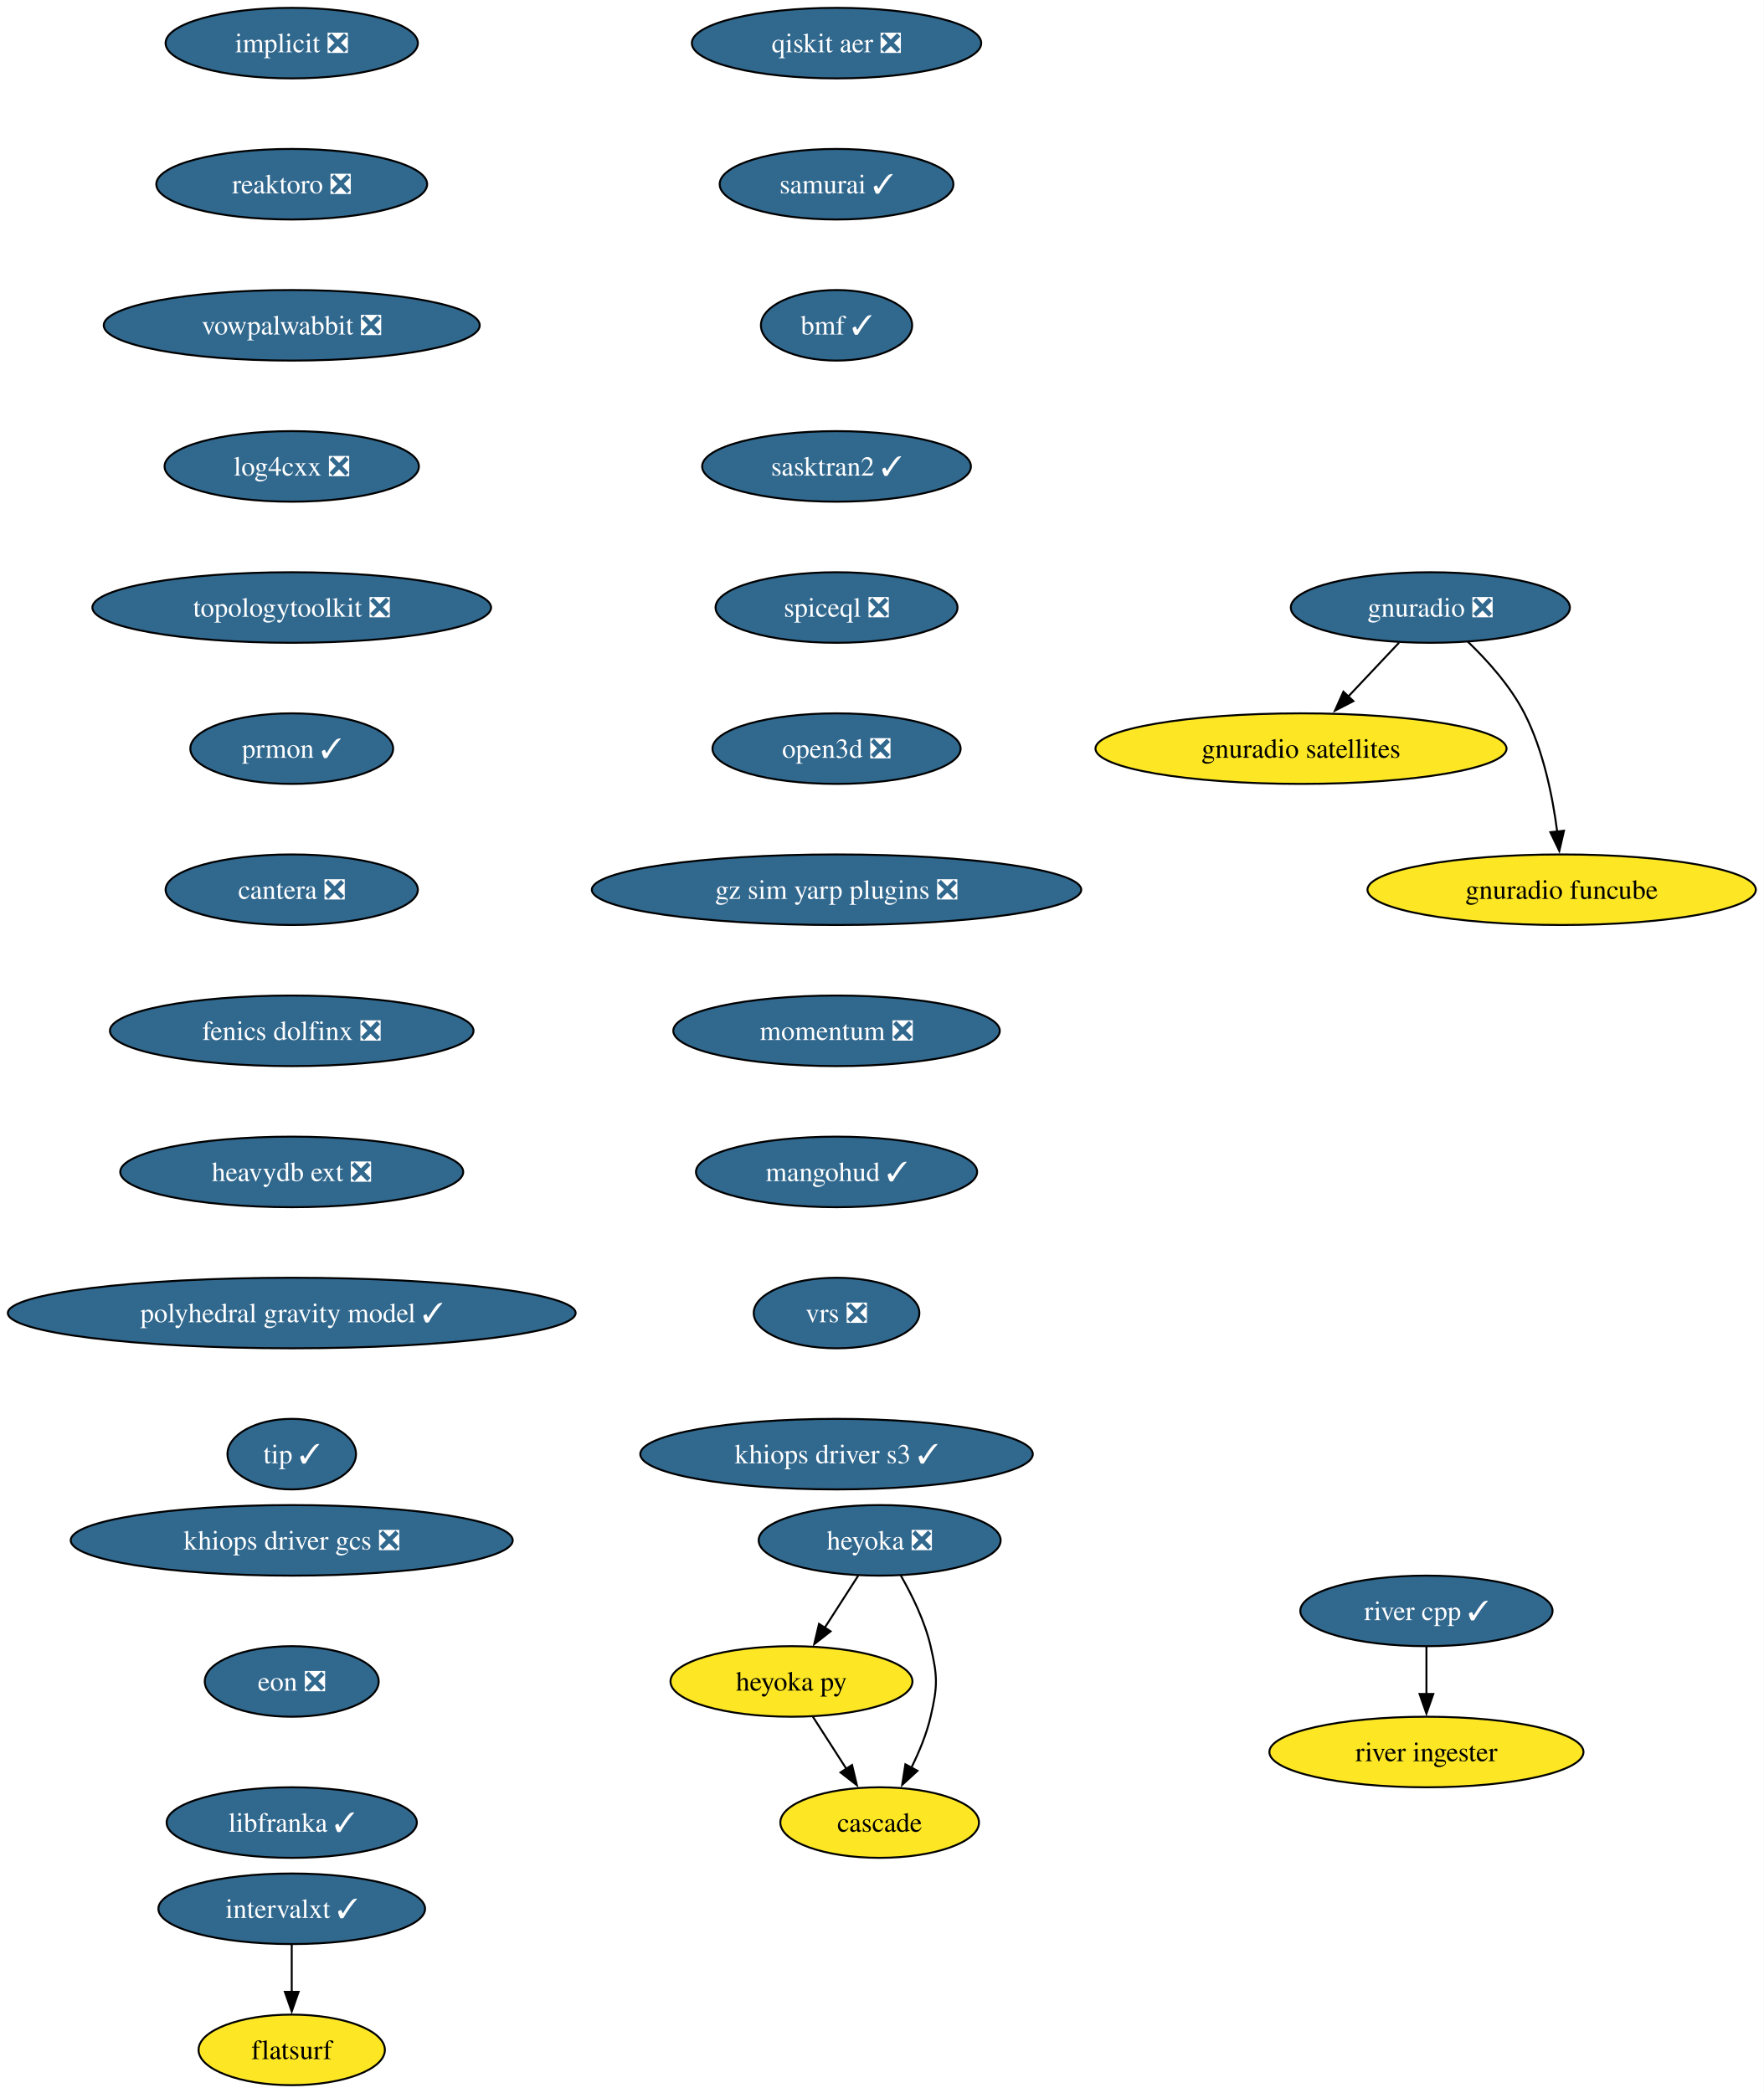
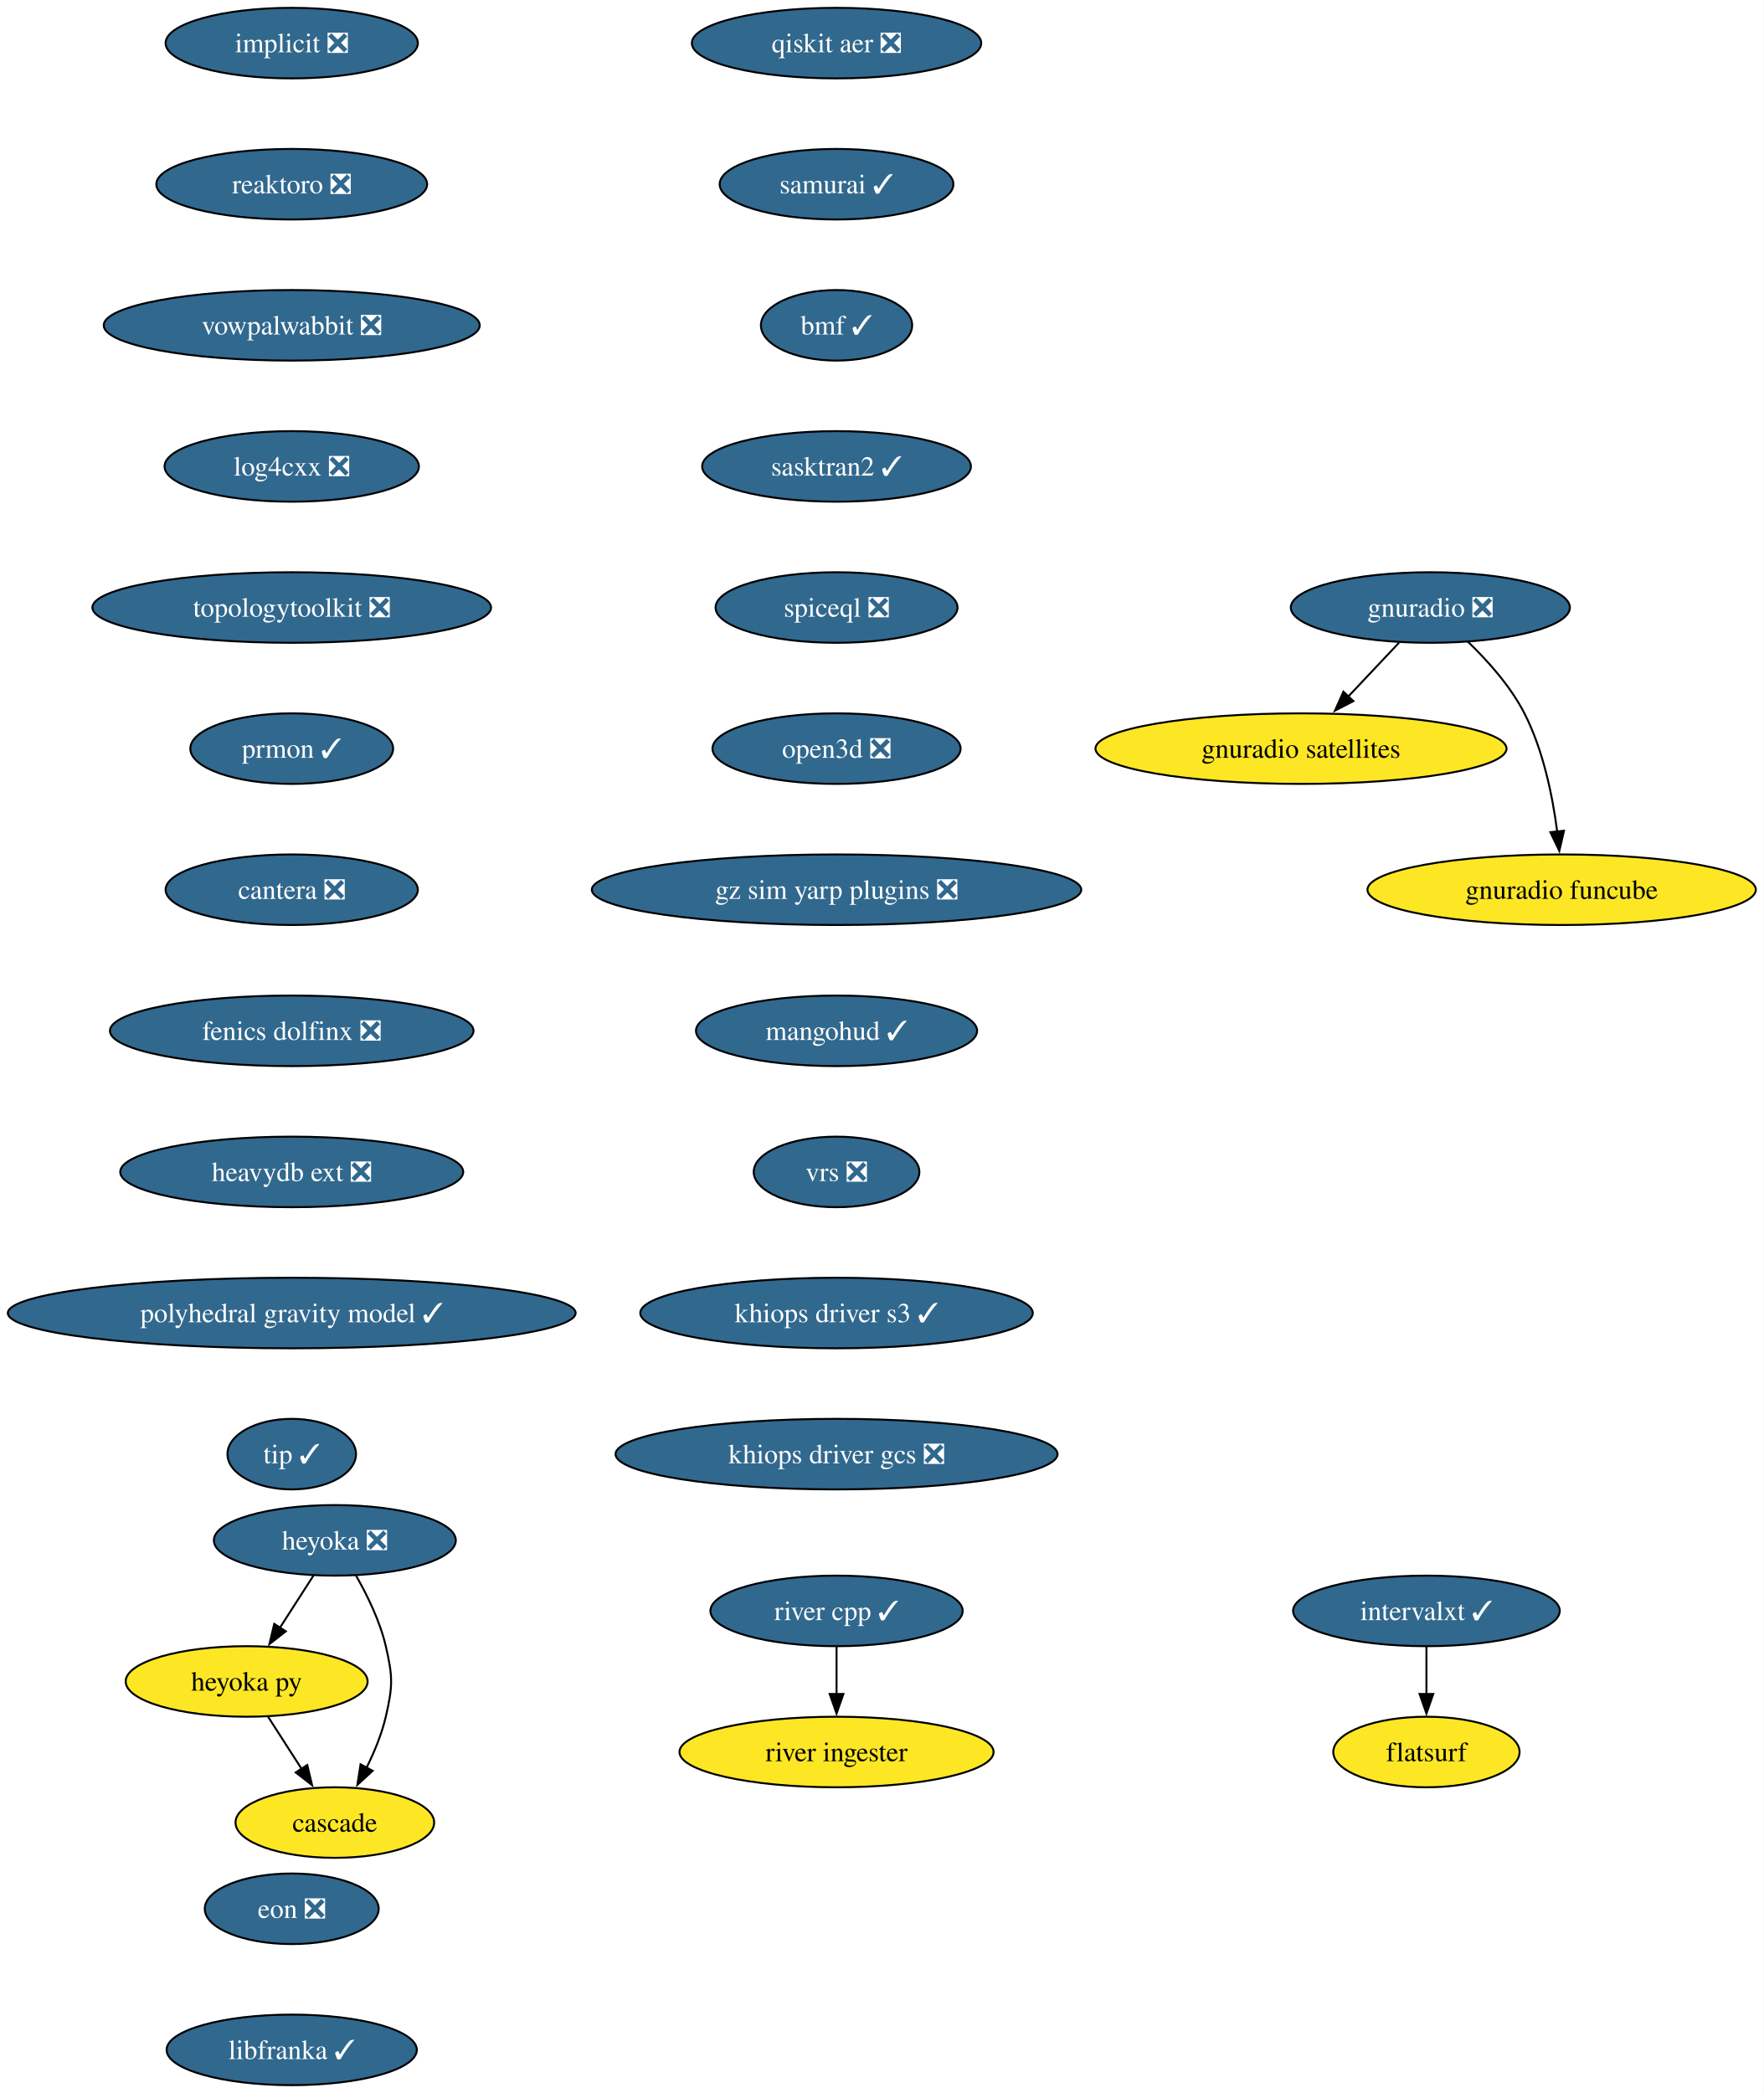
<svg xmlns="http://www.w3.org/2000/svg" xmlns:xlink="http://www.w3.org/1999/xlink" width="900pt" height="1068pt" viewBox="0.00 0.00 900.00 1068.00">
  <g id="graph0" class="graph" transform="scale(1 1) rotate(0) translate(4 1064)">
    <polygon fill="white" stroke="none" points="-4,4 -4,-1064 895.94,-1064 895.94,4 -4,4" />
    <g id="node1" class="node">
      <g id="a_node1">
        <a xlink:href="https://github.com/conda-forge/implicit-feedstock/pull/116" xlink:title="implicit ❎">
          <ellipse fill="#31688e" stroke="black" cx="144.86" cy="-1042" rx="64.36" ry="18" />
          <text xml:space="preserve" text-anchor="middle" x="144.86" y="-1037.33" font-family="Times,serif" font-size="14.00" fill="white">implicit ❎</text>
        </a>
      </g>
    </g>
    <g id="node2" class="node">
      <g id="a_node2">
        <a xlink:href="https://github.com/conda-forge/reaktoro-feedstock/pull/123" xlink:title="reaktoro ❎">
          <ellipse fill="#31688e" stroke="black" cx="144.86" cy="-970" rx="69.1" ry="18" />
          <text xml:space="preserve" text-anchor="middle" x="144.86" y="-965.33" font-family="Times,serif" font-size="14.00" fill="white">reaktoro ❎</text>
        </a>
      </g>
    </g>
    <g id="node3" class="node">
      <g id="a_node3">
        <a xlink:href="https://github.com/conda-forge/vowpalwabbit-feedstock/pull/94" xlink:title="vowpalwabbit ❎">
          <ellipse fill="#31688e" stroke="black" cx="144.86" cy="-898" rx="95.93" ry="18" />
          <text xml:space="preserve" text-anchor="middle" x="144.86" y="-893.33" font-family="Times,serif" font-size="14.00" fill="white">vowpalwabbit ❎</text>
        </a>
      </g>
    </g>
    <g id="node4" class="node">
      <g id="a_node4">
        <a xlink:href="https://github.com/conda-forge/log4cxx-feedstock/pull/35" xlink:title="log4cxx ❎">
          <ellipse fill="#31688e" stroke="black" cx="144.86" cy="-826" rx="64.89" ry="18" />
          <text xml:space="preserve" text-anchor="middle" x="144.86" y="-821.33" font-family="Times,serif" font-size="14.00" fill="white">log4cxx ❎</text>
        </a>
      </g>
    </g>
    <g id="node5" class="node">
      <g id="a_node5">
        <a xlink:href="https://github.com/conda-forge/topologytoolkit-feedstock/pull/93" xlink:title="topologytoolkit ❎">
          <ellipse fill="#31688e" stroke="black" cx="144.86" cy="-754" rx="101.71" ry="18" />
          <text xml:space="preserve" text-anchor="middle" x="144.86" y="-749.33" font-family="Times,serif" font-size="14.00" fill="white">topologytoolkit ❎</text>
        </a>
      </g>
    </g>
    <g id="node6" class="node">
      <g id="a_node6">
        <a xlink:href="https://github.com/conda-forge/prmon-feedstock/pull/34" xlink:title="prmon ✓">
          <ellipse fill="#31688e" stroke="black" cx="144.86" cy="-682" rx="51.74" ry="18" />
          <text xml:space="preserve" text-anchor="middle" x="144.86" y="-677.33" font-family="Times,serif" font-size="14.00" fill="white">prmon ✓</text>
        </a>
      </g>
    </g>
    <g id="node10" class="node">
      <g id="a_node10">
        <a xlink:href="https://github.com/conda-forge/cantera-feedstock/pull/68" xlink:title="cantera ❎">
          <ellipse fill="#31688e" stroke="black" cx="144.86" cy="-610" rx="64.36" ry="18" />
          <text xml:space="preserve" text-anchor="middle" x="144.86" y="-605.33" font-family="Times,serif" font-size="14.00" fill="white">cantera ❎</text>
        </a>
      </g>
    </g>
    <g id="node7" class="node">
      <g id="a_node7">
        <a xlink:href="https://github.com/conda-forge/gnuradio-feedstock/pull/306" xlink:title="gnuradio ❎">
          <ellipse fill="#31688e" stroke="black" cx="725.86" cy="-754" rx="71.2" ry="18" />
          <text xml:space="preserve" text-anchor="middle" x="725.86" y="-749.33" font-family="Times,serif" font-size="14.00" fill="white">gnuradio ❎</text>
        </a>
      </g>
    </g>
    <g id="node8" class="node">
      <g id="a_node8">
        <a xlink:href="https://github.com/conda-forge/gnuradio-satellites-feedstock" xlink:title="gnuradio satellites">
          <ellipse fill="#fde725" stroke="black" cx="659.86" cy="-682" rx="104.87" ry="18" />
          <text xml:space="preserve" text-anchor="middle" x="659.86" y="-677.33" font-family="Times,serif" font-size="14.00">gnuradio satellites</text>
        </a>
      </g>
    </g>
    <g id="edge6" class="edge">
      <path fill="none" stroke="black" d="M709.88,-736.05C702.05,-727.75 692.46,-717.58 683.78,-708.38" />
      <polygon fill="black" stroke="black" points="686.59,-706.25 677.18,-701.38 681.5,-711.05 686.59,-706.25" />
    </g>
    <g id="node9" class="node">
      <g id="a_node9">
        <a xlink:href="https://github.com/conda-forge/gnuradio-funcube-feedstock" xlink:title="gnuradio funcube">
          <ellipse fill="#fde725" stroke="black" cx="792.86" cy="-610" rx="99.08" ry="18" />
          <text xml:space="preserve" text-anchor="middle" x="792.86" y="-605.33" font-family="Times,serif" font-size="14.00">gnuradio funcube</text>
        </a>
      </g>
    </g>
    <g id="edge7" class="edge">
      <path fill="none" stroke="black" d="M744.91,-736.65C754.99,-726.98 766.73,-713.92 773.86,-700 783.5,-681.17 788.25,-657.69 790.59,-639.58" />
      <polygon fill="black" stroke="black" points="794.05,-640.11 791.67,-629.79 787.1,-639.35 794.05,-640.11" />
    </g>
    <g id="node11" class="node">
      <g id="a_node11">
        <a xlink:href="https://github.com/conda-forge/fenics-dolfinx-feedstock/pull/131" xlink:title="fenics dolfinx ❎">
          <ellipse fill="#31688e" stroke="black" cx="144.86" cy="-538" rx="92.77" ry="18" />
          <text xml:space="preserve" text-anchor="middle" x="144.86" y="-533.33" font-family="Times,serif" font-size="14.00" fill="white">fenics dolfinx ❎</text>
        </a>
      </g>
    </g>
    <g id="node17" class="node">
      <g id="a_node17">
        <a xlink:href="https://github.com/conda-forge/heavydb-ext-feedstock/pull/101" xlink:title="heavydb ext ❎">
          <ellipse fill="#31688e" stroke="black" cx="144.86" cy="-466" rx="87.51" ry="18" />
          <text xml:space="preserve" text-anchor="middle" x="144.86" y="-461.32" font-family="Times,serif" font-size="14.00" fill="white">heavydb ext ❎</text>
        </a>
      </g>
    </g>
    <g id="node12" class="node">
      <g id="a_node12">
        <a xlink:href="https://github.com/conda-forge/heyoka-feedstock/pull/102" xlink:title="heyoka ❎">
-           <ellipse fill="#31688e" stroke="black" cx="444.86" cy="-278" rx="61.73" ry="18" />
-           <text xml:space="preserve" text-anchor="middle" x="444.86" y="-273.32" font-family="Times,serif" font-size="14.00" fill="white">heyoka ❎</text>
+           <ellipse fill="#31688e" stroke="black" cx="166.86" cy="-278" rx="61.73" ry="18" />
+           <text xml:space="preserve" text-anchor="middle" x="166.86" y="-273.32" font-family="Times,serif" font-size="14.00" fill="white">heyoka ❎</text>
        </a>
      </g>
    </g>
    <g id="node13" class="node">
      <g id="a_node13">
        <a xlink:href="https://github.com/conda-forge/heyoka.py-feedstock" xlink:title="heyoka py">
-           <ellipse fill="#fde725" stroke="black" cx="399.86" cy="-206" rx="61.73" ry="18" />
-           <text xml:space="preserve" text-anchor="middle" x="399.86" y="-201.33" font-family="Times,serif" font-size="14.00">heyoka py</text>
+           <ellipse fill="#fde725" stroke="black" cx="121.86" cy="-206" rx="61.73" ry="18" />
+           <text xml:space="preserve" text-anchor="middle" x="121.86" y="-201.33" font-family="Times,serif" font-size="14.00">heyoka py</text>
        </a>
      </g>
    </g>
    <g id="edge10" class="edge">
-       <path fill="none" stroke="black" d="M433.96,-260.05C428.82,-252.06 422.57,-242.33 416.83,-233.4" />
-       <polygon fill="black" stroke="black" points="419.82,-231.58 411.47,-225.06 413.93,-235.37 419.82,-231.58" />
+       <path fill="none" stroke="black" d="M155.96,-260.05C150.82,-252.06 144.57,-242.33 138.83,-233.4" />
+       <polygon fill="black" stroke="black" points="141.82,-231.58 133.47,-225.06 135.93,-235.37 141.82,-231.58" />
    </g>
    <g id="node14" class="node">
      <g id="a_node14">
        <a xlink:href="https://github.com/conda-forge/cascade-feedstock" xlink:title="cascade">
-           <ellipse fill="#fde725" stroke="black" cx="444.86" cy="-134" rx="50.68" ry="18" />
-           <text xml:space="preserve" text-anchor="middle" x="444.86" y="-129.32" font-family="Times,serif" font-size="14.00">cascade</text>
+           <ellipse fill="#fde725" stroke="black" cx="166.86" cy="-134" rx="50.68" ry="18" />
+           <text xml:space="preserve" text-anchor="middle" x="166.86" y="-129.32" font-family="Times,serif" font-size="14.00">cascade</text>
        </a>
      </g>
    </g>
    <g id="edge11" class="edge">
-       <path fill="none" stroke="black" d="M455.63,-260.08C461.39,-250.03 467.89,-236.78 470.86,-224 474.47,-208.41 474.47,-203.59 470.86,-188 468.79,-179.11 465.02,-170 460.98,-161.89" />
-       <polygon fill="black" stroke="black" points="464.16,-160.41 456.35,-153.25 457.99,-163.72 464.16,-160.41" />
+       <path fill="none" stroke="black" d="M177.63,-260.08C183.39,-250.03 189.89,-236.78 192.86,-224 196.47,-208.41 196.47,-203.59 192.86,-188 190.79,-179.11 187.02,-170 182.98,-161.89" />
+       <polygon fill="black" stroke="black" points="186.16,-160.41 178.35,-153.25 179.99,-163.72 186.16,-160.41" />
    </g>
    <g id="edge12" class="edge">
-       <path fill="none" stroke="black" d="M410.75,-188.05C415.89,-180.06 422.14,-170.33 427.89,-161.4" />
-       <polygon fill="black" stroke="black" points="430.78,-163.37 433.25,-153.06 424.89,-159.58 430.78,-163.37" />
+       <path fill="none" stroke="black" d="M132.75,-188.05C137.89,-180.06 144.14,-170.33 149.89,-161.4" />
+       <polygon fill="black" stroke="black" points="152.78,-163.37 155.25,-153.06 146.89,-159.58 152.78,-163.37" />
    </g>
    <g id="node15" class="node">
      <g id="a_node15">
        <a xlink:href="https://github.com/conda-forge/intervalxt-feedstock/pull/36" xlink:title="intervalxt ✓">
-           <ellipse fill="#31688e" stroke="black" cx="144.86" cy="-90" rx="68.04" ry="18" />
-           <text xml:space="preserve" text-anchor="middle" x="144.86" y="-85.33" font-family="Times,serif" font-size="14.00" fill="white">intervalxt ✓</text>
+           <ellipse fill="#31688e" stroke="black" cx="723.86" cy="-242" rx="68.04" ry="18" />
+           <text xml:space="preserve" text-anchor="middle" x="723.86" y="-237.32" font-family="Times,serif" font-size="14.00" fill="white">intervalxt ✓</text>
        </a>
      </g>
    </g>
    <g id="node16" class="node">
      <g id="a_node16">
        <a xlink:href="https://github.com/conda-forge/flatsurf-feedstock" xlink:title="flatsurf">
-           <ellipse fill="#fde725" stroke="black" cx="144.86" cy="-18" rx="47.53" ry="18" />
-           <text xml:space="preserve" text-anchor="middle" x="144.86" y="-13.32" font-family="Times,serif" font-size="14.00">flatsurf</text>
+           <ellipse fill="#fde725" stroke="black" cx="723.86" cy="-170" rx="47.53" ry="18" />
+           <text xml:space="preserve" text-anchor="middle" x="723.86" y="-165.32" font-family="Times,serif" font-size="14.00">flatsurf</text>
        </a>
      </g>
    </g>
    <g id="edge13" class="edge">
-       <path fill="none" stroke="black" d="M144.86,-71.7C144.86,-64.41 144.86,-55.73 144.86,-47.54" />
-       <polygon fill="black" stroke="black" points="148.36,-47.62 144.86,-37.62 141.36,-47.62 148.36,-47.62" />
+       <path fill="none" stroke="black" d="M723.86,-223.7C723.86,-216.41 723.86,-207.73 723.86,-199.54" />
+       <polygon fill="black" stroke="black" points="727.36,-199.62 723.86,-189.62 720.36,-199.62 727.36,-199.62" />
    </g>
    <g id="node20" class="node">
      <g id="a_node20">
        <a xlink:href="https://github.com/conda-forge/polyhedral-gravity-model-feedstock/pull/29" xlink:title="polyhedral gravity model ✓">
          <ellipse fill="#31688e" stroke="black" cx="144.86" cy="-394" rx="144.86" ry="18" />
          <text xml:space="preserve" text-anchor="middle" x="144.86" y="-389.32" font-family="Times,serif" font-size="14.00" fill="white">polyhedral gravity model ✓</text>
        </a>
      </g>
    </g>
    <g id="node18" class="node">
      <g id="a_node18">
        <a xlink:href="https://github.com/conda-forge/river-cpp-feedstock/pull/29" xlink:title="river cpp ✓">
-           <ellipse fill="#31688e" stroke="black" cx="723.86" cy="-242" rx="64.36" ry="18" />
-           <text xml:space="preserve" text-anchor="middle" x="723.86" y="-237.32" font-family="Times,serif" font-size="14.00" fill="white">river cpp ✓</text>
+           <ellipse fill="#31688e" stroke="black" cx="422.86" cy="-242" rx="64.36" ry="18" />
+           <text xml:space="preserve" text-anchor="middle" x="422.86" y="-237.32" font-family="Times,serif" font-size="14.00" fill="white">river cpp ✓</text>
        </a>
      </g>
    </g>
    <g id="node19" class="node">
      <g id="a_node19">
        <a xlink:href="https://github.com/conda-forge/river-ingester-feedstock" xlink:title="river ingester">
-           <ellipse fill="#fde725" stroke="black" cx="723.86" cy="-170" rx="80.14" ry="18" />
-           <text xml:space="preserve" text-anchor="middle" x="723.86" y="-165.32" font-family="Times,serif" font-size="14.00">river ingester</text>
+           <ellipse fill="#fde725" stroke="black" cx="422.86" cy="-170" rx="80.14" ry="18" />
+           <text xml:space="preserve" text-anchor="middle" x="422.86" y="-165.32" font-family="Times,serif" font-size="14.00">river ingester</text>
        </a>
      </g>
    </g>
    <g id="edge15" class="edge">
-       <path fill="none" stroke="black" d="M723.86,-223.7C723.86,-216.41 723.86,-207.73 723.86,-199.54" />
-       <polygon fill="black" stroke="black" points="727.36,-199.62 723.86,-189.62 720.36,-199.62 727.36,-199.62" />
+       <path fill="none" stroke="black" d="M422.86,-223.7C422.86,-216.41 422.86,-207.73 422.86,-199.54" />
+       <polygon fill="black" stroke="black" points="426.36,-199.62 422.86,-189.62 419.36,-199.62 426.36,-199.62" />
    </g>
    <g id="node21" class="node">
      <g id="a_node21">
        <a xlink:href="https://github.com/conda-forge/tip-feedstock/pull/51" xlink:title="tip ✓">
          <ellipse fill="#31688e" stroke="black" cx="144.86" cy="-322" rx="32.79" ry="18" />
          <text xml:space="preserve" text-anchor="middle" x="144.86" y="-317.32" font-family="Times,serif" font-size="14.00" fill="white">tip ✓</text>
        </a>
      </g>
    </g>
    <g id="node22" class="node">
      <g id="a_node22">
        <a xlink:href="https://github.com/conda-forge/qiskit-aer-feedstock/pull/66" xlink:title="qiskit aer ❎">
          <ellipse fill="#31688e" stroke="black" cx="422.86" cy="-1042" rx="73.83" ry="18" />
          <text xml:space="preserve" text-anchor="middle" x="422.86" y="-1037.33" font-family="Times,serif" font-size="14.00" fill="white">qiskit aer ❎</text>
        </a>
      </g>
    </g>
    <g id="node23" class="node">
      <g id="a_node23">
        <a xlink:href="https://github.com/conda-forge/samurai-feedstock/pull/46" xlink:title="samurai ✓">
          <ellipse fill="#31688e" stroke="black" cx="422.86" cy="-970" rx="59.63" ry="18" />
          <text xml:space="preserve" text-anchor="middle" x="422.86" y="-965.33" font-family="Times,serif" font-size="14.00" fill="white">samurai ✓</text>
        </a>
      </g>
    </g>
    <g id="node24" class="node">
      <g id="a_node24">
        <a xlink:href="https://github.com/conda-forge/bmf-feedstock/pull/45" xlink:title="bmf ✓">
          <ellipse fill="#31688e" stroke="black" cx="422.86" cy="-898" rx="38.58" ry="18" />
          <text xml:space="preserve" text-anchor="middle" x="422.86" y="-893.33" font-family="Times,serif" font-size="14.00" fill="white">bmf ✓</text>
        </a>
      </g>
    </g>
    <g id="node25" class="node">
      <g id="a_node25">
        <a xlink:href="https://github.com/conda-forge/sasktran2-feedstock/pull/42" xlink:title="sasktran2 ✓">
          <ellipse fill="#31688e" stroke="black" cx="422.86" cy="-826" rx="68.57" ry="18" />
          <text xml:space="preserve" text-anchor="middle" x="422.86" y="-821.33" font-family="Times,serif" font-size="14.00" fill="white">sasktran2 ✓</text>
        </a>
      </g>
    </g>
    <g id="node26" class="node">
      <g id="a_node26">
        <a xlink:href="https://github.com/conda-forge/spiceql-feedstock/pull/46" xlink:title="spiceql ❎">
          <ellipse fill="#31688e" stroke="black" cx="422.86" cy="-754" rx="61.73" ry="18" />
          <text xml:space="preserve" text-anchor="middle" x="422.86" y="-749.33" font-family="Times,serif" font-size="14.00" fill="white">spiceql ❎</text>
        </a>
      </g>
    </g>
    <g id="node27" class="node">
      <g id="a_node27">
        <a xlink:href="https://github.com/conda-forge/open3d-feedstock/pull/45" xlink:title="open3d ❎">
          <ellipse fill="#31688e" stroke="black" cx="422.86" cy="-682" rx="63.31" ry="18" />
          <text xml:space="preserve" text-anchor="middle" x="422.86" y="-677.33" font-family="Times,serif" font-size="14.00" fill="white">open3d ❎</text>
        </a>
      </g>
    </g>
    <g id="node28" class="node">
      <g id="a_node28">
        <a xlink:href="https://github.com/conda-forge/gz-sim-yarp-plugins-feedstock/pull/49" xlink:title="gz sim yarp plugins ❎">
          <ellipse fill="#31688e" stroke="black" cx="422.86" cy="-610" rx="124.86" ry="18" />
          <text xml:space="preserve" text-anchor="middle" x="422.86" y="-605.33" font-family="Times,serif" font-size="14.00" fill="white">gz sim yarp plugins ❎</text>
        </a>
      </g>
    </g>
    <g id="node29" class="node">
      <g id="a_node29">
-         <a xlink:href="https://github.com/conda-forge/momentum-feedstock/pull/267" xlink:title="momentum ❎">
-           <ellipse fill="#31688e" stroke="black" cx="422.86" cy="-538" rx="83.3" ry="18" />
-           <text xml:space="preserve" text-anchor="middle" x="422.86" y="-533.33" font-family="Times,serif" font-size="14.00" fill="white">momentum ❎</text>
+         <a xlink:href="https://github.com/conda-forge/mangohud-feedstock/pull/12" xlink:title="mangohud ✓">
+           <ellipse fill="#31688e" stroke="black" cx="422.86" cy="-538" rx="71.73" ry="18" />
+           <text xml:space="preserve" text-anchor="middle" x="422.86" y="-533.33" font-family="Times,serif" font-size="14.00" fill="white">mangohud ✓</text>
        </a>
      </g>
    </g>
    <g id="node30" class="node">
      <g id="a_node30">
-         <a xlink:href="https://github.com/conda-forge/mangohud-feedstock/pull/12" xlink:title="mangohud ✓">
-           <ellipse fill="#31688e" stroke="black" cx="422.86" cy="-466" rx="71.73" ry="18" />
-           <text xml:space="preserve" text-anchor="middle" x="422.86" y="-461.32" font-family="Times,serif" font-size="14.00" fill="white">mangohud ✓</text>
+         <a xlink:href="https://github.com/conda-forge/vrs-feedstock/pull/19" xlink:title="vrs ❎">
+           <ellipse fill="#31688e" stroke="black" cx="422.86" cy="-466" rx="42.26" ry="18" />
+           <text xml:space="preserve" text-anchor="middle" x="422.86" y="-461.32" font-family="Times,serif" font-size="14.00" fill="white">vrs ❎</text>
        </a>
      </g>
    </g>
    <g id="node31" class="node">
      <g id="a_node31">
-         <a xlink:href="https://github.com/conda-forge/vrs-feedstock/pull/19" xlink:title="vrs ❎">
-           <ellipse fill="#31688e" stroke="black" cx="422.86" cy="-394" rx="42.26" ry="18" />
-           <text xml:space="preserve" text-anchor="middle" x="422.86" y="-389.32" font-family="Times,serif" font-size="14.00" fill="white">vrs ❎</text>
+         <a xlink:href="https://github.com/conda-forge/khiops-driver-s3-feedstock/pull/9" xlink:title="khiops driver s3 ✓">
+           <ellipse fill="#31688e" stroke="black" cx="422.86" cy="-394" rx="100.14" ry="18" />
+           <text xml:space="preserve" text-anchor="middle" x="422.86" y="-389.32" font-family="Times,serif" font-size="14.00" fill="white">khiops driver s3 ✓</text>
        </a>
      </g>
    </g>
    <g id="node32" class="node">
      <g id="a_node32">
-         <a xlink:href="https://github.com/conda-forge/khiops-driver-s3-feedstock/pull/9" xlink:title="khiops driver s3 ✓">
-           <ellipse fill="#31688e" stroke="black" cx="422.86" cy="-322" rx="100.14" ry="18" />
-           <text xml:space="preserve" text-anchor="middle" x="422.86" y="-317.32" font-family="Times,serif" font-size="14.00" fill="white">khiops driver s3 ✓</text>
+         <a xlink:href="https://github.com/conda-forge/khiops-driver-gcs-feedstock/pull/9" xlink:title="khiops driver gcs ❎">
+           <ellipse fill="#31688e" stroke="black" cx="422.86" cy="-322" rx="112.76" ry="18" />
+           <text xml:space="preserve" text-anchor="middle" x="422.86" y="-317.32" font-family="Times,serif" font-size="14.00" fill="white">khiops driver gcs ❎</text>
        </a>
      </g>
    </g>
    <g id="node33" class="node">
      <g id="a_node33">
-         <a xlink:href="https://github.com/conda-forge/khiops-driver-gcs-feedstock/pull/9" xlink:title="khiops driver gcs ❎">
-           <ellipse fill="#31688e" stroke="black" cx="144.86" cy="-278" rx="112.76" ry="18" />
-           <text xml:space="preserve" text-anchor="middle" x="144.86" y="-273.32" font-family="Times,serif" font-size="14.00" fill="white">khiops driver gcs ❎</text>
+         <a xlink:href="https://github.com/conda-forge/eon-feedstock/pull/8" xlink:title="eon ❎">
+           <ellipse fill="#31688e" stroke="black" cx="144.86" cy="-90" rx="44.37" ry="18" />
+           <text xml:space="preserve" text-anchor="middle" x="144.86" y="-85.33" font-family="Times,serif" font-size="14.00" fill="white">eon ❎</text>
        </a>
      </g>
    </g>
    <g id="node34" class="node">
      <g id="a_node34">
-         <a xlink:href="https://github.com/conda-forge/eon-feedstock/pull/8" xlink:title="eon ❎">
-           <ellipse fill="#31688e" stroke="black" cx="144.86" cy="-206" rx="44.37" ry="18" />
-           <text xml:space="preserve" text-anchor="middle" x="144.86" y="-201.33" font-family="Times,serif" font-size="14.00" fill="white">eon ❎</text>
-         </a>
-       </g>
-     </g>
-     <g id="node35" class="node">
-       <g id="a_node35">
        <a xlink:href="https://github.com/conda-forge/libfranka-feedstock/pull/11" xlink:title="libfranka ✓">
-           <ellipse fill="#31688e" stroke="black" cx="144.86" cy="-134" rx="63.84" ry="18" />
-           <text xml:space="preserve" text-anchor="middle" x="144.86" y="-129.32" font-family="Times,serif" font-size="14.00" fill="white">libfranka ✓</text>
+           <ellipse fill="#31688e" stroke="black" cx="144.86" cy="-18" rx="63.84" ry="18" />
+           <text xml:space="preserve" text-anchor="middle" x="144.86" y="-13.32" font-family="Times,serif" font-size="14.00" fill="white">libfranka ✓</text>
        </a>
      </g>
    </g>
  </g>
</svg>
